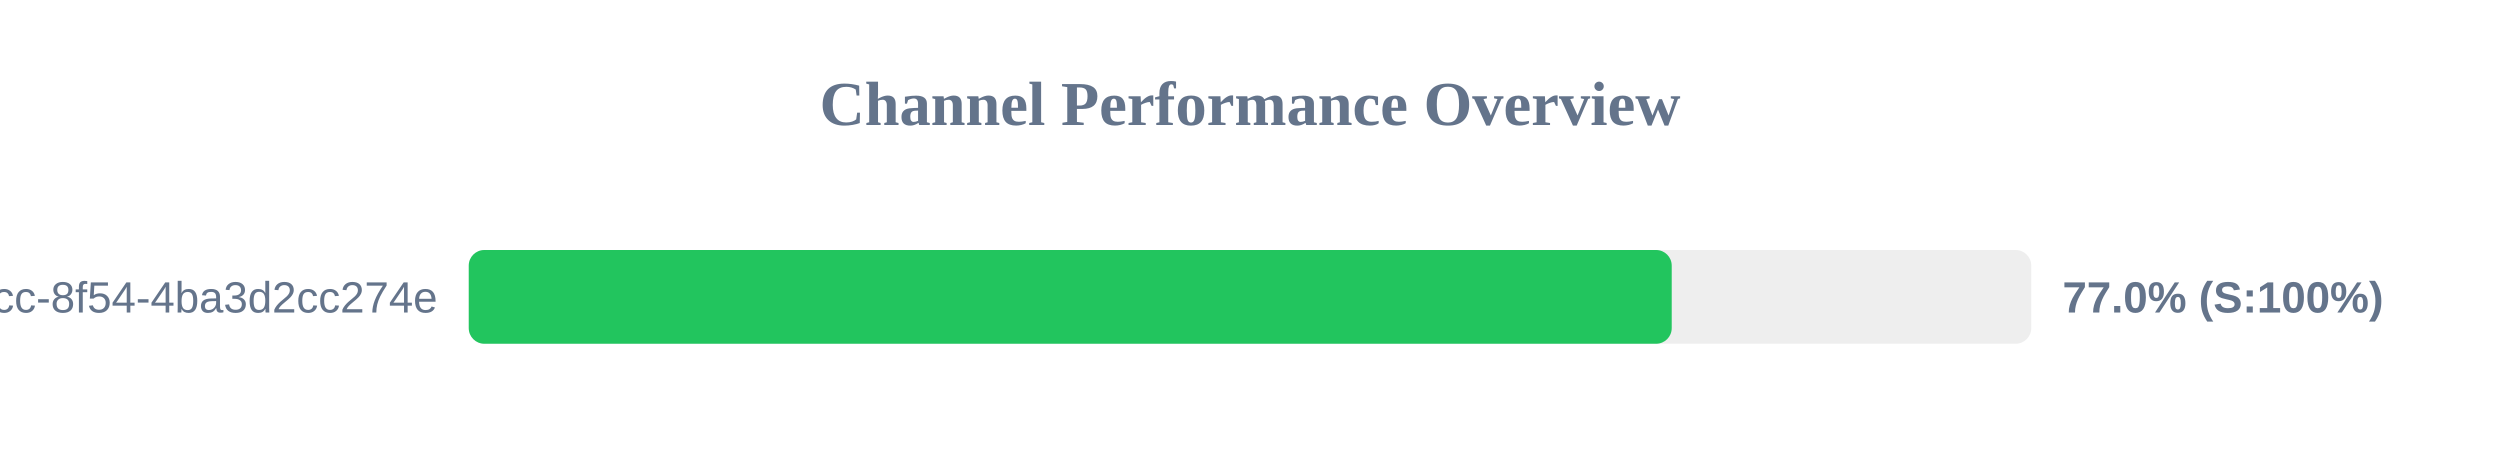
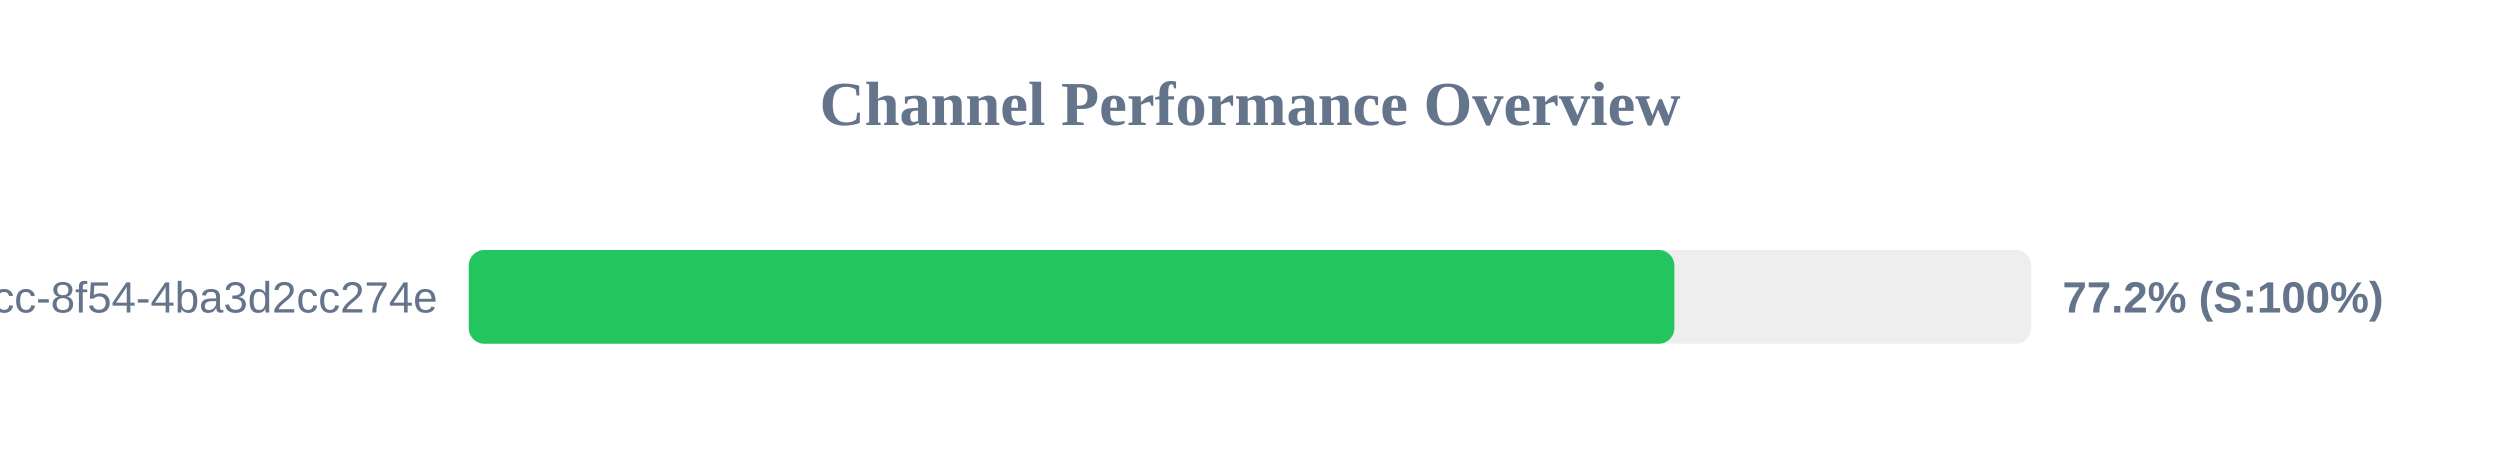
<svg xmlns="http://www.w3.org/2000/svg" width="800" height="150" version="1.1">
  <style>
        .row { font: 14px Arial; fill: #64748b; }
        .score { font: bold 14px Arial; fill: #64748b; }
    </style>
  <text x="400" y="40" text-anchor="middle" font-size="20px" font-weight="bold" fill="#64748b">Channel Performance Overview</text>
  <rect x="150" y="80" width="500" height="30" fill="#eee" rx="5" />
-   <rect x="150" y="80" width="384.95" height="30" fill="#22c55e" rx="5" />
+   <rect x="150" y="80" width="385.8" height="30" fill="#22c55e" rx="5" />
  <text x="140" y="100" text-anchor="end" class="row">?uuid=45cc0b3a-0adb-4dcc-8f54-4ba3d2cc274e</text>
-   <text x="660" y="100" text-anchor="start" class="score">77.0% (S:100%)</text>
+   <text x="660" y="100" text-anchor="start" class="score">77.2% (S:100%)</text>
</svg>
